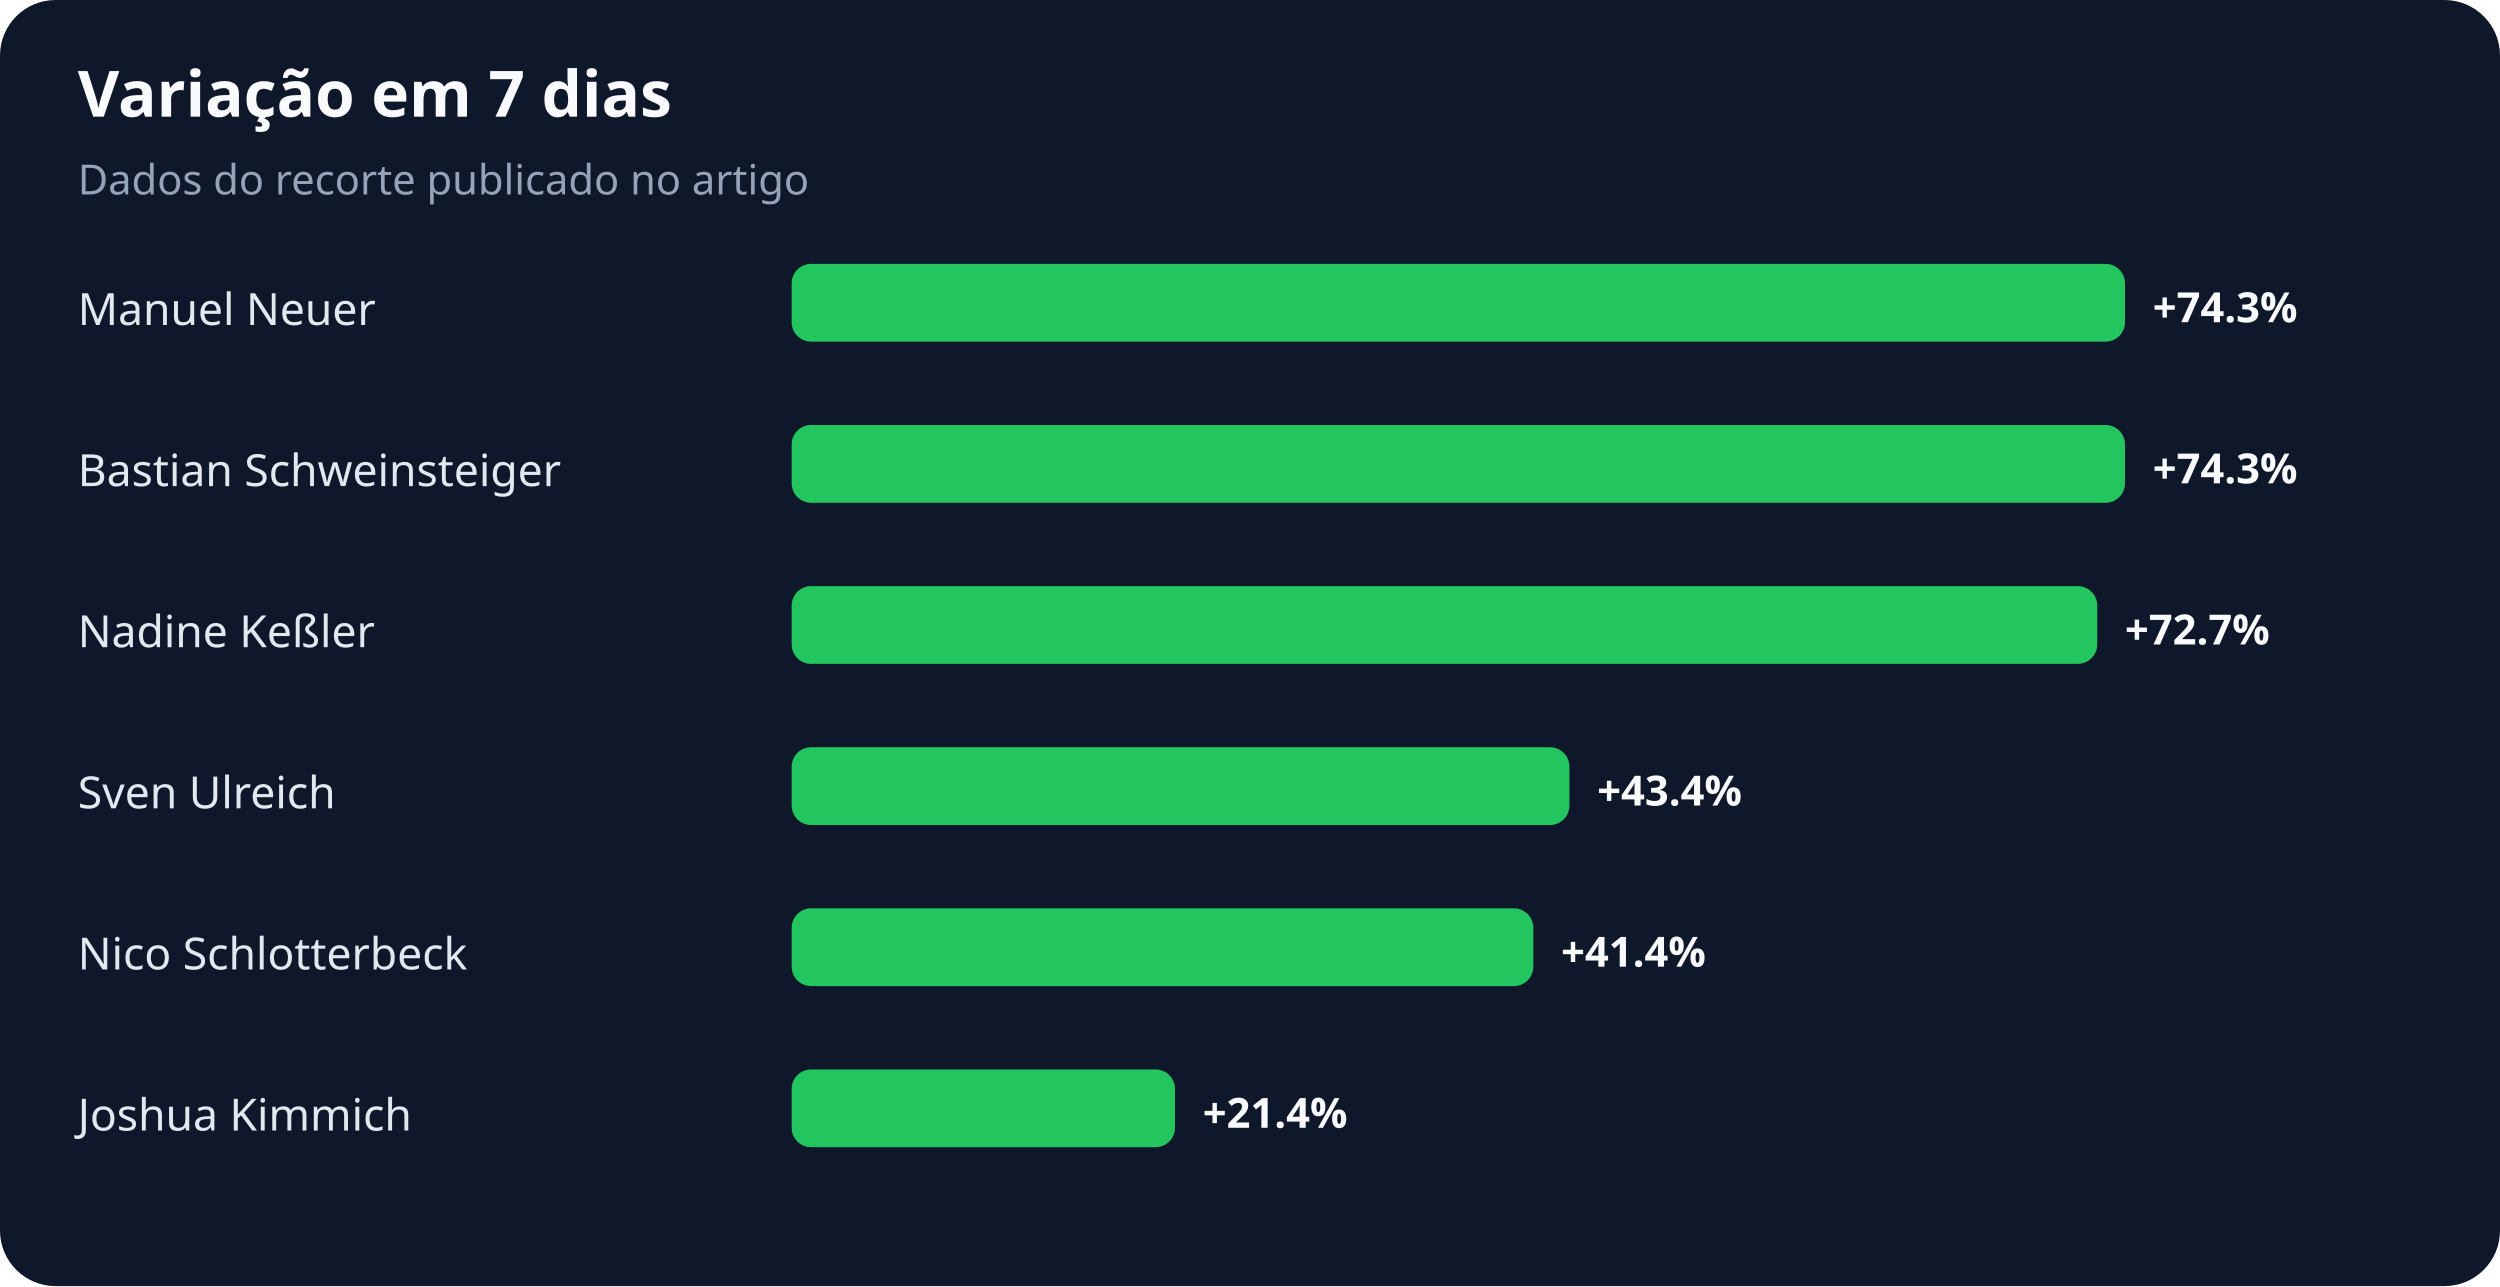
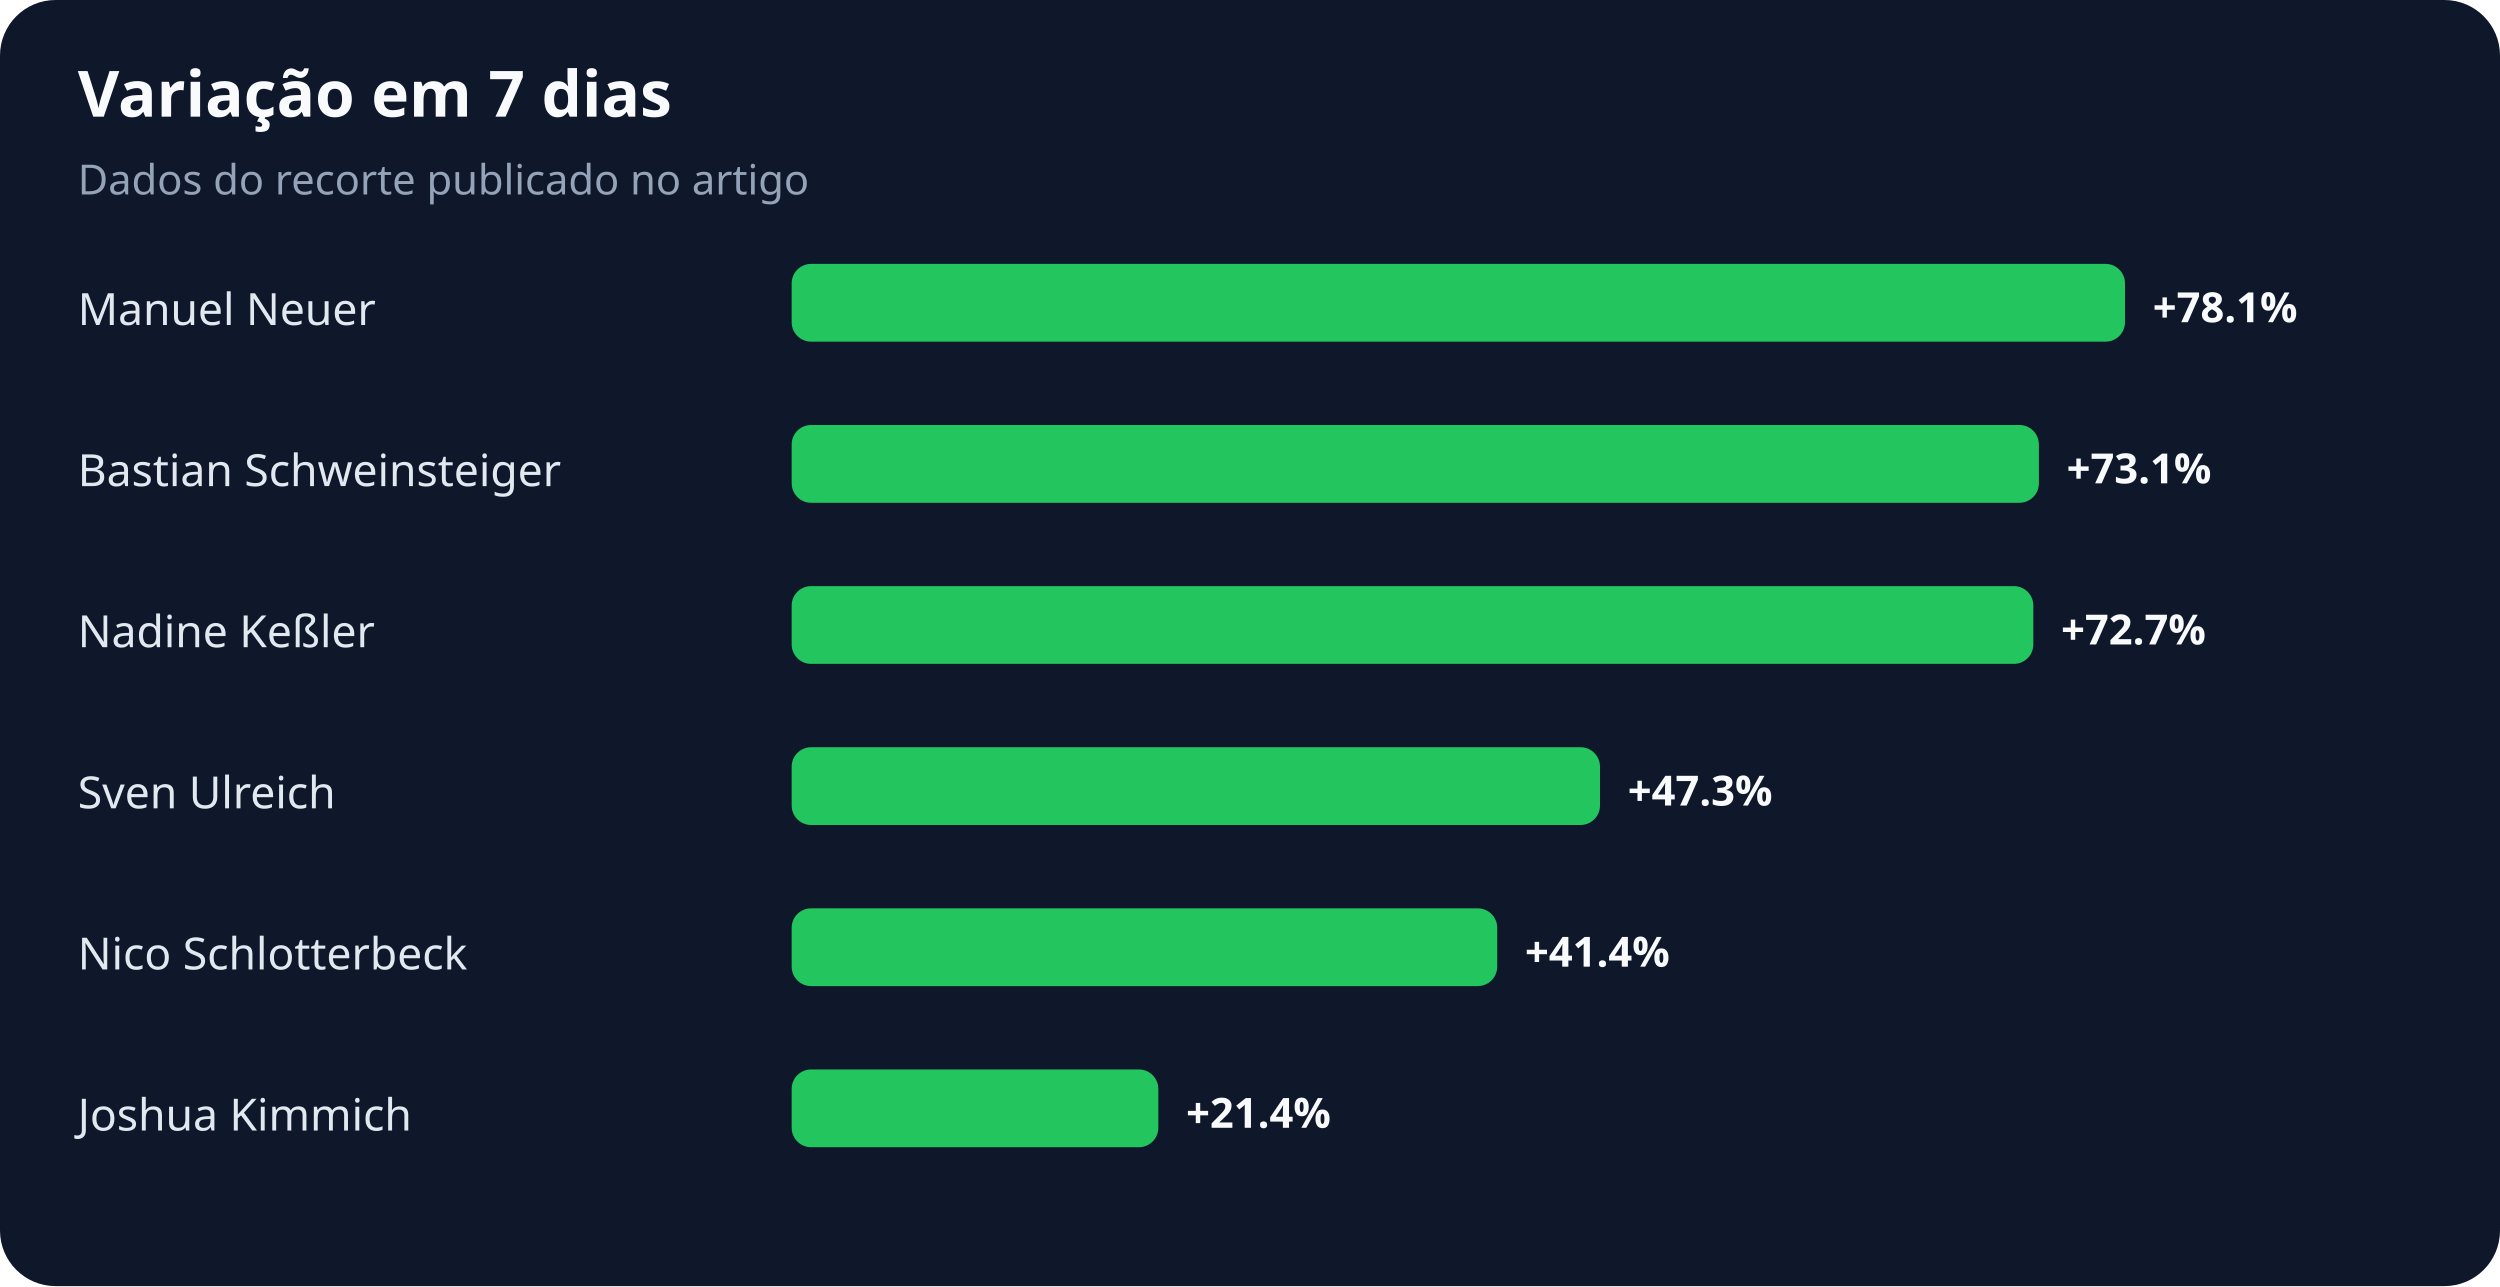
<svg xmlns="http://www.w3.org/2000/svg" width="900" height="463" viewBox="0 0 900 463" role="img" aria-labelledby="title desc">
  <rect width="100%" height="100%" rx="20" fill="#0f172a" />
  <text x="28" y="42" fill="#f8fafc" font-family="system-ui,sans-serif" font-size="23" font-weight="700">Variação em 7 dias</text>
  <text x="28" y="70" fill="#94a3b8" font-family="system-ui,sans-serif" font-size="15">Dados do recorte publicado no artigo</text>
  <text x="28" y="117" fill="#e2e8f0" font-family="system-ui,sans-serif" font-size="16">Manuel Neuer</text>
  <rect x="285" y="95" width="480" height="28" rx="7" fill="#22c55e" />
-   <text x="775" y="116" fill="#f8fafc" font-family="system-ui,sans-serif" font-size="15" font-weight="700">+74.3%</text>
+   <text x="775" y="116" fill="#f8fafc" font-family="system-ui,sans-serif" font-size="15" font-weight="700">+78.1%</text>
  <text x="28" y="175" fill="#e2e8f0" font-family="system-ui,sans-serif" font-size="16">Bastian Schweinsteiger</text>
-   <rect x="285" y="153" width="480" height="28" rx="7" fill="#22c55e" />
-   <text x="775" y="174" fill="#f8fafc" font-family="system-ui,sans-serif" font-size="15" font-weight="700">+74.3%</text>
+   <rect x="285" y="153" width="449" height="28" rx="7" fill="#22c55e" />
+   <text x="744" y="174" fill="#f8fafc" font-family="system-ui,sans-serif" font-size="15" font-weight="700">+73.1%</text>
  <text x="28" y="233" fill="#e2e8f0" font-family="system-ui,sans-serif" font-size="16">Nadine Keßler</text>
-   <rect x="285" y="211" width="470" height="28" rx="7" fill="#22c55e" />
-   <text x="765" y="232" fill="#f8fafc" font-family="system-ui,sans-serif" font-size="15" font-weight="700">+72.7%</text>
+   <rect x="285" y="211" width="447" height="28" rx="7" fill="#22c55e" />
+   <text x="742" y="232" fill="#f8fafc" font-family="system-ui,sans-serif" font-size="15" font-weight="700">+72.7%</text>
  <text x="28" y="291" fill="#e2e8f0" font-family="system-ui,sans-serif" font-size="16">Sven Ulreich</text>
-   <rect x="285" y="269" width="280" height="28" rx="7" fill="#22c55e" />
-   <text x="575" y="290" fill="#f8fafc" font-family="system-ui,sans-serif" font-size="15" font-weight="700">+43.4%</text>
+   <rect x="285" y="269" width="291" height="28" rx="7" fill="#22c55e" />
+   <text x="586" y="290" fill="#f8fafc" font-family="system-ui,sans-serif" font-size="15" font-weight="700">+47.3%</text>
  <text x="28" y="349" fill="#e2e8f0" font-family="system-ui,sans-serif" font-size="16">Nico Schlotterbeck</text>
-   <rect x="285" y="327" width="267" height="28" rx="7" fill="#22c55e" />
-   <text x="562" y="348" fill="#f8fafc" font-family="system-ui,sans-serif" font-size="15" font-weight="700">+41.4%</text>
+   <rect x="285" y="327" width="254" height="28" rx="7" fill="#22c55e" />
+   <text x="549" y="348" fill="#f8fafc" font-family="system-ui,sans-serif" font-size="15" font-weight="700">+41.4%</text>
  <text x="28" y="407" fill="#e2e8f0" font-family="system-ui,sans-serif" font-size="16">Joshua Kimmich</text>
-   <rect x="285" y="385" width="138" height="28" rx="7" fill="#22c55e" />
-   <text x="433" y="406" fill="#f8fafc" font-family="system-ui,sans-serif" font-size="15" font-weight="700">+21.4%</text>
+   <rect x="285" y="385" width="132" height="28" rx="7" fill="#22c55e" />
+   <text x="427" y="406" fill="#f8fafc" font-family="system-ui,sans-serif" font-size="15" font-weight="700">+21.4%</text>
</svg>
